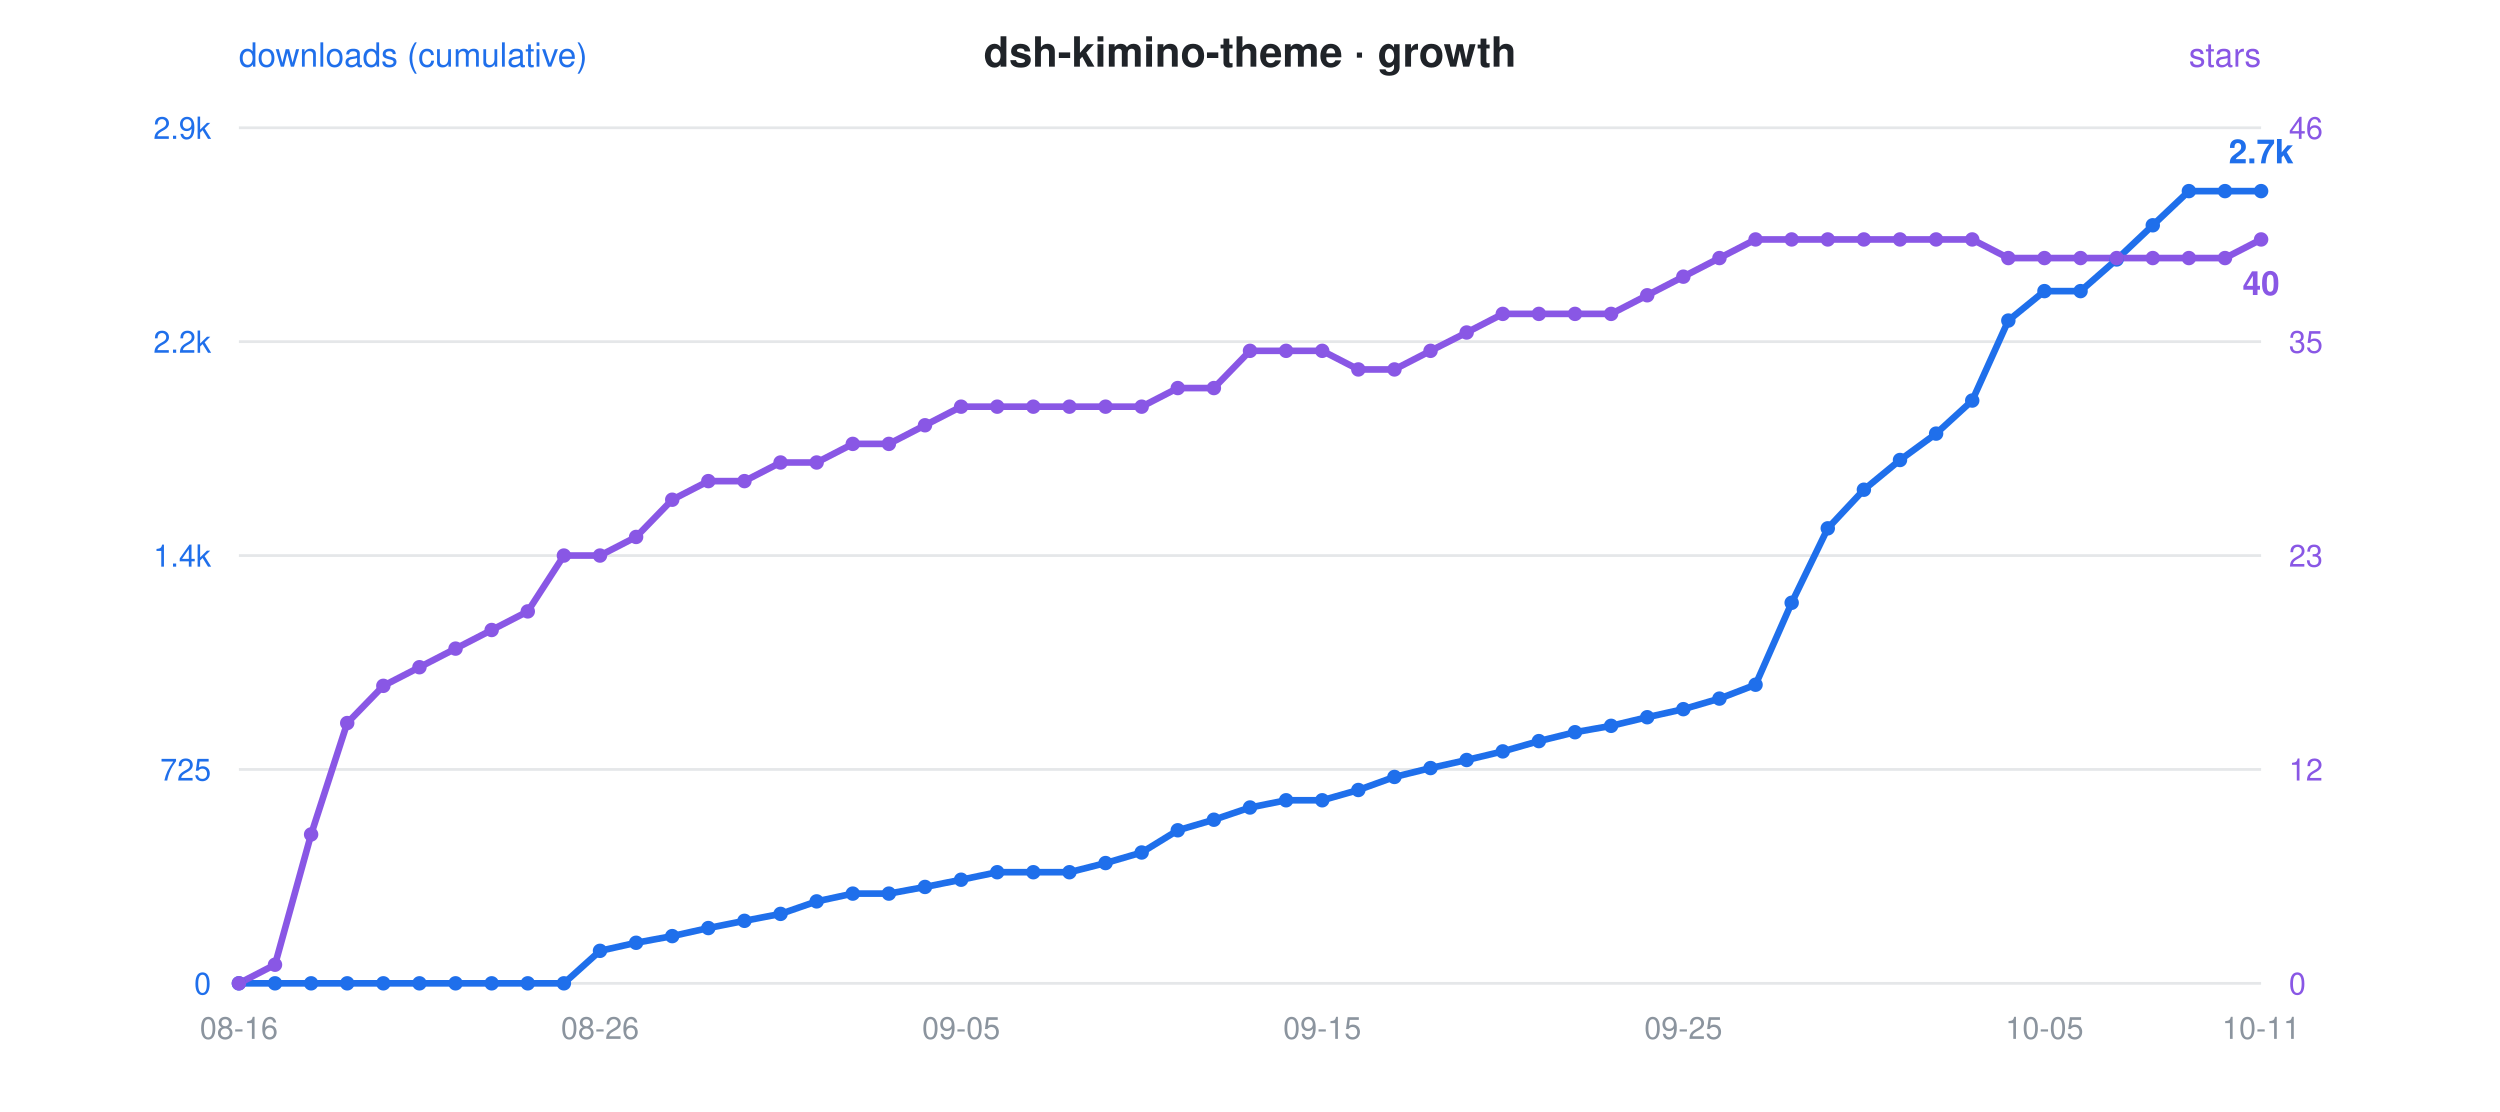
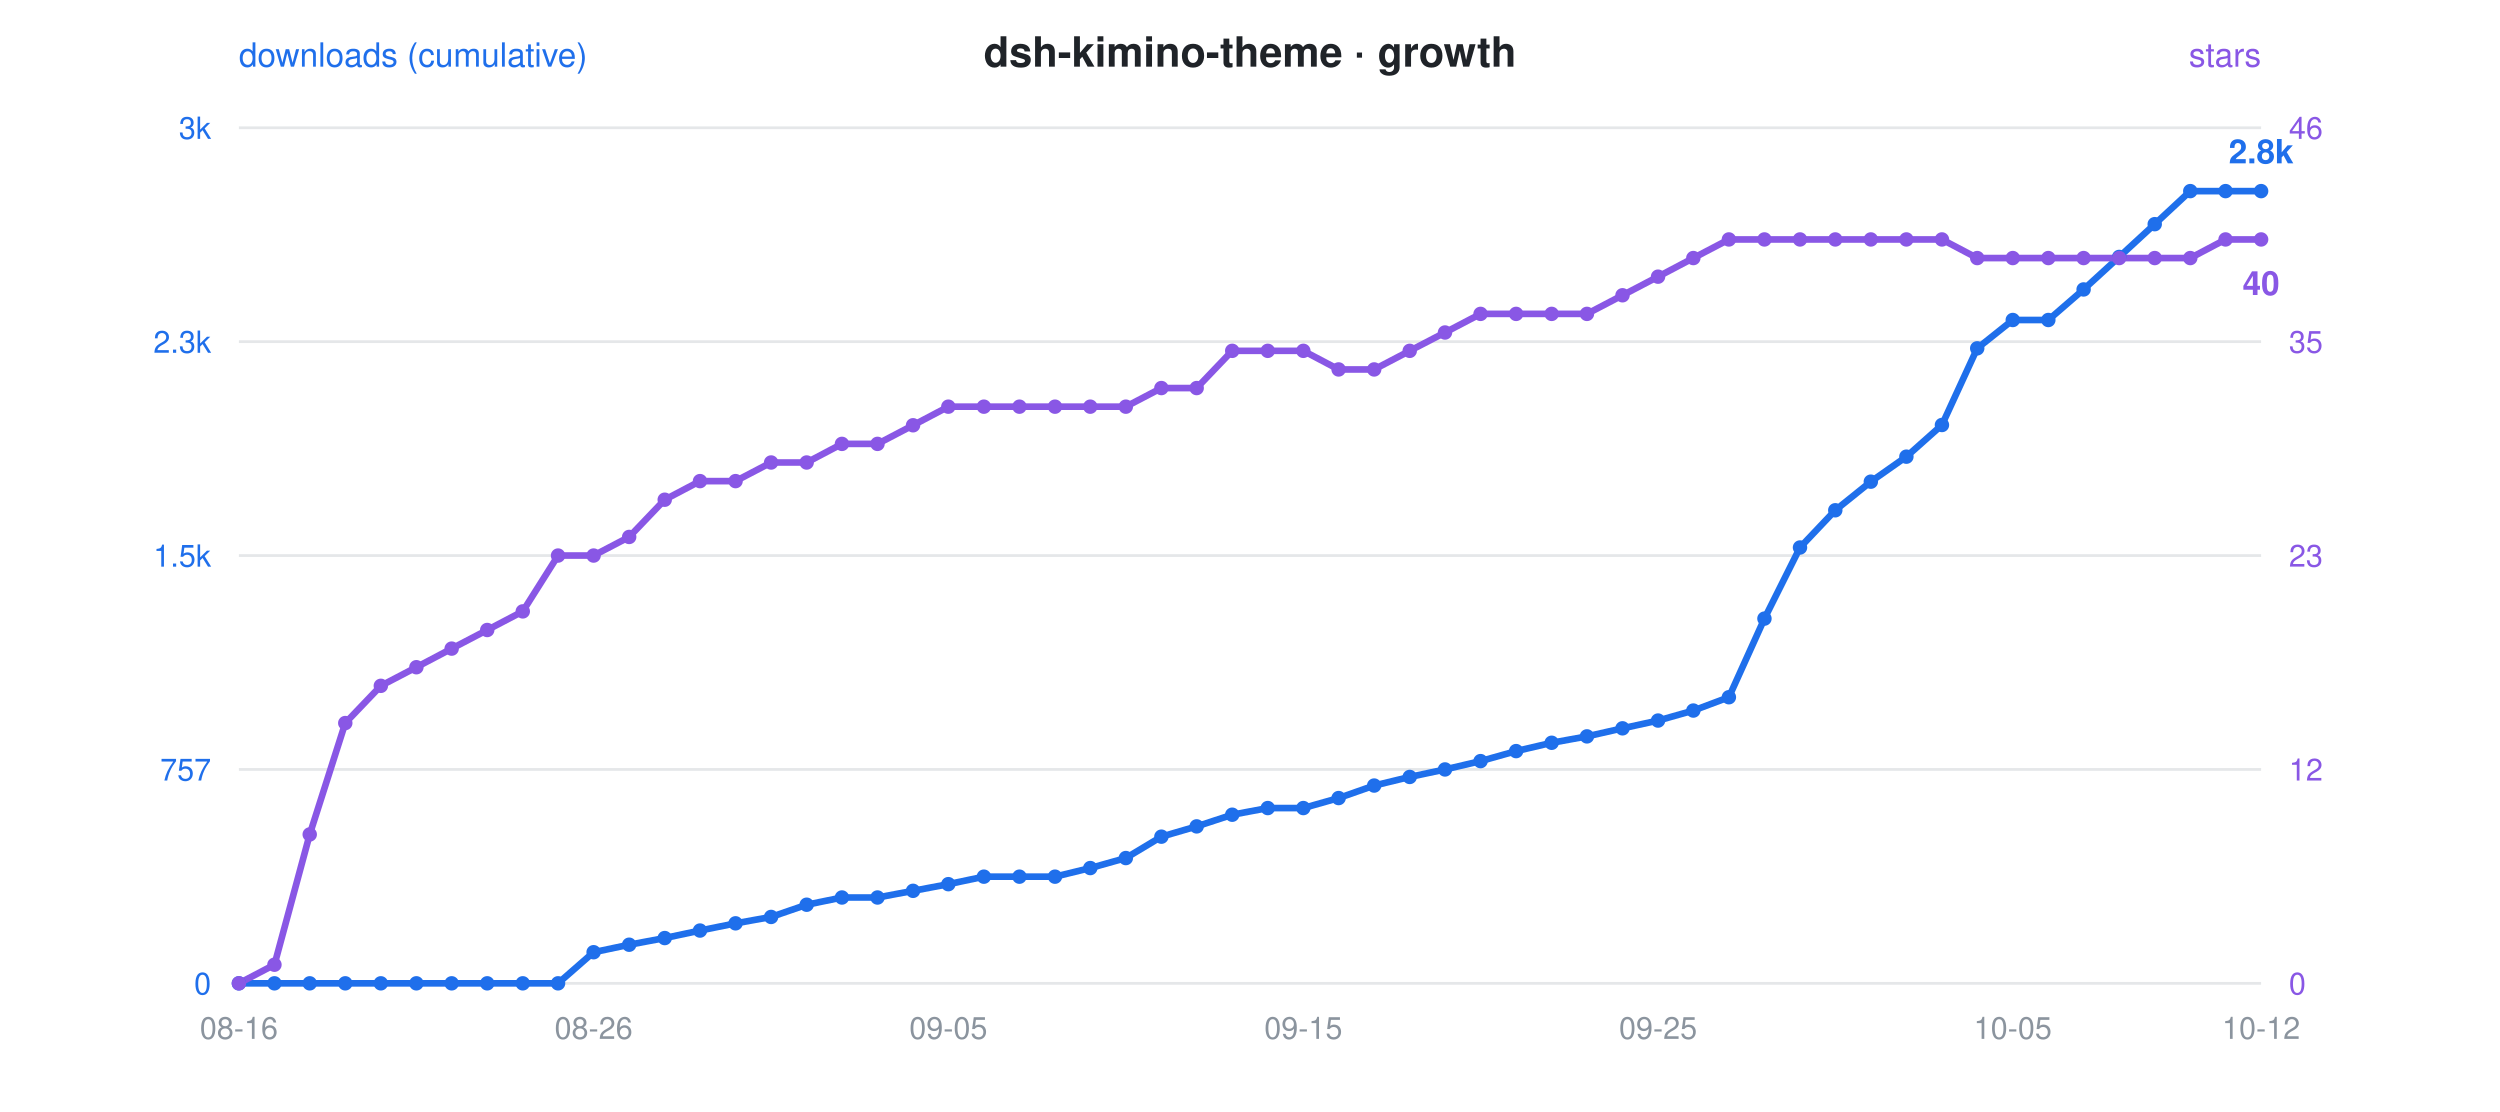
<svg xmlns="http://www.w3.org/2000/svg" viewBox="0 0 900 400" font-family="-apple-system,Segoe UI,Helvetica,Arial,sans-serif">
  <rect width="900" height="400" fill="rgba(0,0,0,0)" rx="12" />
  <text x="450" y="24" text-anchor="middle" font-size="15" font-weight="600" fill="#1f2328">dsh-kimino-theme · growth</text>
  <circle cx="300" cy="24" r="0" />
  <text x="86" y="24" font-size="12" fill="#1f6feb">downloads (cumulative)</text>
  <text x="814" y="24" text-anchor="end" font-size="12" fill="#8957e5">stars</text>
  <line x1="86" y1="46" x2="814" y2="46" stroke="#8b949e" stroke-opacity="0.22" stroke-width="1" />
-   <text x="76" y="50" text-anchor="end" font-size="11" fill="#1f6feb">2.9k</text>
+   <text x="76" y="50" text-anchor="end" font-size="11" fill="#1f6feb">3k</text>
  <text x="824" y="50" text-anchor="start" font-size="11" fill="#8957e5">46</text>
  <line x1="86" y1="123" x2="814" y2="123" stroke="#8b949e" stroke-opacity="0.22" stroke-width="1" />
-   <text x="76" y="127" text-anchor="end" font-size="11" fill="#1f6feb">2.2k</text>
+   <text x="76" y="127" text-anchor="end" font-size="11" fill="#1f6feb">2.3k</text>
  <text x="824" y="127" text-anchor="start" font-size="11" fill="#8957e5">35</text>
  <line x1="86" y1="200" x2="814" y2="200" stroke="#8b949e" stroke-opacity="0.22" stroke-width="1" />
-   <text x="76" y="204" text-anchor="end" font-size="11" fill="#1f6feb">1.4k</text>
+   <text x="76" y="204" text-anchor="end" font-size="11" fill="#1f6feb">1.5k</text>
  <text x="824" y="204" text-anchor="start" font-size="11" fill="#8957e5">23</text>
  <line x1="86" y1="277" x2="814" y2="277" stroke="#8b949e" stroke-opacity="0.22" stroke-width="1" />
-   <text x="76" y="281" text-anchor="end" font-size="11" fill="#1f6feb">725</text>
+   <text x="76" y="281" text-anchor="end" font-size="11" fill="#1f6feb">757</text>
  <text x="824" y="281" text-anchor="start" font-size="11" fill="#8957e5">12</text>
  <line x1="86" y1="354" x2="814" y2="354" stroke="#8b949e" stroke-opacity="0.22" stroke-width="1" />
  <text x="76" y="358" text-anchor="end" font-size="11" fill="#1f6feb">0</text>
  <text x="824" y="358" text-anchor="start" font-size="11" fill="#8957e5">0</text>
  <text x="86.0" y="374" text-anchor="middle" font-size="11" fill="#8b949e">08-16</text>
-   <text x="216.0" y="374" text-anchor="middle" font-size="11" fill="#8b949e">08-26</text>
-   <text x="346.0" y="374" text-anchor="middle" font-size="11" fill="#8b949e">09-05</text>
-   <text x="476.0" y="374" text-anchor="middle" font-size="11" fill="#8b949e">09-15</text>
-   <text x="606.0" y="374" text-anchor="middle" font-size="11" fill="#8b949e">09-25</text>
-   <text x="736.0" y="374" text-anchor="middle" font-size="11" fill="#8b949e">10-05</text>
-   <text x="814.0" y="374" text-anchor="middle" font-size="11" fill="#8b949e">10-11</text>
-   <polyline points="86.0,354.0 99.0,354.0 112.0,354.0 125.0,354.0 138.0,354.0 151.0,354.0 164.0,354.0 177.0,354.0 190.0,354.0 203.0,354.0 216.0,342.3 229.0,339.4 242.0,337.0 255.0,334.1 268.0,331.5 281.0,329.0 294.0,324.5 307.0,321.7 320.0,321.7 333.0,319.3 346.0,316.7 359.0,314.0 372.0,314.0 385.0,314.0 398.0,310.7 411.0,306.9 424.0,298.9 437.0,295.1 450.0,290.7 463.0,288.1 476.0,288.1 489.0,284.4 502.0,279.7 515.0,276.5 528.0,273.6 541.0,270.5 554.0,266.8 567.0,263.6 580.0,261.3 593.0,258.2 606.0,255.3 619.0,251.5 632.0,246.5 645.0,217.0 658.0,190.2 671.0,176.3 684.0,165.6 697.0,156.1 710.0,144.2 723.0,115.4 736.0,104.8 749.0,104.8 762.0,93.4 775.0,81.1 788.0,68.8 801.0,68.8 814.0,68.8" fill="none" stroke="#1f6feb" stroke-width="2.4" stroke-linejoin="round" stroke-linecap="round" />
-   <polyline points="86.0,354.0 99.0,347.3 112.0,300.4 125.0,260.3 138.0,246.9 151.0,240.2 164.0,233.5 177.0,226.8 190.0,220.1 203.0,200.0 216.0,200.0 229.0,193.3 242.0,179.9 255.0,173.2 268.0,173.2 281.0,166.5 294.0,166.5 307.0,159.8 320.0,159.8 333.0,153.1 346.0,146.4 359.0,146.4 372.0,146.4 385.0,146.4 398.0,146.4 411.0,146.4 424.0,139.7 437.0,139.7 450.0,126.3 463.0,126.3 476.0,126.3 489.0,133.0 502.0,133.0 515.0,126.3 528.0,119.7 541.0,113.0 554.0,113.0 567.0,113.0 580.0,113.0 593.0,106.3 606.0,99.6 619.0,92.9 632.0,86.2 645.0,86.2 658.0,86.2 671.0,86.2 684.0,86.2 697.0,86.2 710.0,86.2 723.0,92.9 736.0,92.9 749.0,92.9 762.0,92.9 775.0,92.9 788.0,92.9 801.0,92.9 814.0,86.2" fill="none" stroke="#8957e5" stroke-width="2.4" stroke-linejoin="round" stroke-linecap="round" stroke-dasharray="1 0" />
+   <text x="213.7" y="374" text-anchor="middle" font-size="11" fill="#8b949e">08-26</text>
+   <text x="341.4" y="374" text-anchor="middle" font-size="11" fill="#8b949e">09-05</text>
+   <text x="469.2" y="374" text-anchor="middle" font-size="11" fill="#8b949e">09-15</text>
+   <text x="596.9" y="374" text-anchor="middle" font-size="11" fill="#8b949e">09-25</text>
+   <text x="724.6" y="374" text-anchor="middle" font-size="11" fill="#8b949e">10-05</text>
+   <text x="814.0" y="374" text-anchor="middle" font-size="11" fill="#8b949e">10-12</text>
+   <polyline points="86.0,354.0 98.8,354.0 111.5,354.0 124.3,354.0 137.1,354.0 149.9,354.0 162.6,354.0 175.4,354.0 188.2,354.0 200.9,354.0 213.7,342.8 226.5,340.1 239.3,337.7 252.0,335.0 264.8,332.4 277.6,330.1 290.4,325.7 303.1,323.1 315.9,323.1 328.7,320.7 341.4,318.3 354.2,315.6 367.0,315.6 379.8,315.6 392.5,312.5 405.3,308.9 418.1,301.2 430.8,297.5 443.6,293.3 456.4,290.9 469.2,290.9 481.9,287.3 494.7,282.8 507.5,279.7 520.2,277.0 533.0,274.0 545.8,270.4 558.6,267.4 571.3,265.1 584.1,262.2 596.9,259.4 609.6,255.8 622.4,251.0 635.2,222.7 648.0,197.1 660.7,183.7 673.5,173.4 686.3,164.4 699.1,153.0 711.8,125.4 724.6,115.2 737.4,115.2 750.1,104.2 762.9,92.5 775.7,80.7 788.5,68.8 801.2,68.8 814.0,68.8" fill="none" stroke="#1f6feb" stroke-width="2.4" stroke-linejoin="round" stroke-linecap="round" />
+   <polyline points="86.0,354.0 98.8,347.3 111.5,300.4 124.3,260.3 137.1,246.9 149.9,240.2 162.6,233.5 175.4,226.8 188.2,220.1 200.9,200.0 213.7,200.0 226.5,193.3 239.3,179.9 252.0,173.2 264.8,173.2 277.6,166.5 290.4,166.5 303.1,159.8 315.9,159.8 328.7,153.1 341.4,146.4 354.2,146.4 367.0,146.4 379.8,146.4 392.5,146.4 405.3,146.4 418.1,139.7 430.8,139.7 443.6,126.3 456.4,126.3 469.2,126.3 481.9,133.0 494.7,133.0 507.5,126.3 520.2,119.7 533.0,113.0 545.8,113.0 558.6,113.0 571.3,113.0 584.1,106.3 596.9,99.6 609.6,92.9 622.4,86.2 635.2,86.2 648.0,86.2 660.7,86.2 673.5,86.2 686.3,86.2 699.1,86.2 711.8,92.9 724.6,92.9 737.4,92.9 750.1,92.9 762.9,92.9 775.7,92.9 788.5,92.9 801.2,86.2 814.0,86.2" fill="none" stroke="#8957e5" stroke-width="2.4" stroke-linejoin="round" stroke-linecap="round" stroke-dasharray="1 0" />
  <circle cx="86.0" cy="354.0" r="2.6" fill="#1f6feb" />
  <circle cx="86.0" cy="354.0" r="2.6" fill="#8957e5" />
-   <circle cx="99.0" cy="354.0" r="2.6" fill="#1f6feb" />
-   <circle cx="99.0" cy="347.3" r="2.6" fill="#8957e5" />
-   <circle cx="112.0" cy="354.0" r="2.6" fill="#1f6feb" />
-   <circle cx="112.0" cy="300.4" r="2.6" fill="#8957e5" />
-   <circle cx="125.0" cy="354.0" r="2.6" fill="#1f6feb" />
-   <circle cx="125.0" cy="260.3" r="2.6" fill="#8957e5" />
-   <circle cx="138.0" cy="354.0" r="2.6" fill="#1f6feb" />
-   <circle cx="138.0" cy="246.9" r="2.6" fill="#8957e5" />
-   <circle cx="151.0" cy="354.0" r="2.6" fill="#1f6feb" />
-   <circle cx="151.0" cy="240.2" r="2.6" fill="#8957e5" />
-   <circle cx="164.0" cy="354.0" r="2.6" fill="#1f6feb" />
-   <circle cx="164.0" cy="233.5" r="2.6" fill="#8957e5" />
-   <circle cx="177.0" cy="354.0" r="2.6" fill="#1f6feb" />
-   <circle cx="177.0" cy="226.8" r="2.6" fill="#8957e5" />
-   <circle cx="190.0" cy="354.0" r="2.6" fill="#1f6feb" />
-   <circle cx="190.0" cy="220.1" r="2.6" fill="#8957e5" />
-   <circle cx="203.0" cy="354.0" r="2.6" fill="#1f6feb" />
-   <circle cx="203.0" cy="200.0" r="2.6" fill="#8957e5" />
-   <circle cx="216.0" cy="342.3" r="2.6" fill="#1f6feb" />
-   <circle cx="216.0" cy="200.0" r="2.6" fill="#8957e5" />
-   <circle cx="229.0" cy="339.4" r="2.6" fill="#1f6feb" />
-   <circle cx="229.0" cy="193.3" r="2.6" fill="#8957e5" />
-   <circle cx="242.0" cy="337.0" r="2.6" fill="#1f6feb" />
-   <circle cx="242.0" cy="179.9" r="2.6" fill="#8957e5" />
-   <circle cx="255.0" cy="334.1" r="2.6" fill="#1f6feb" />
-   <circle cx="255.0" cy="173.2" r="2.6" fill="#8957e5" />
-   <circle cx="268.0" cy="331.5" r="2.6" fill="#1f6feb" />
-   <circle cx="268.0" cy="173.2" r="2.6" fill="#8957e5" />
-   <circle cx="281.0" cy="329.0" r="2.6" fill="#1f6feb" />
-   <circle cx="281.0" cy="166.5" r="2.6" fill="#8957e5" />
-   <circle cx="294.0" cy="324.5" r="2.6" fill="#1f6feb" />
-   <circle cx="294.0" cy="166.5" r="2.6" fill="#8957e5" />
-   <circle cx="307.0" cy="321.7" r="2.6" fill="#1f6feb" />
-   <circle cx="307.0" cy="159.8" r="2.6" fill="#8957e5" />
-   <circle cx="320.0" cy="321.7" r="2.6" fill="#1f6feb" />
-   <circle cx="320.0" cy="159.8" r="2.6" fill="#8957e5" />
-   <circle cx="333.0" cy="319.3" r="2.6" fill="#1f6feb" />
-   <circle cx="333.0" cy="153.1" r="2.6" fill="#8957e5" />
-   <circle cx="346.0" cy="316.7" r="2.6" fill="#1f6feb" />
-   <circle cx="346.0" cy="146.4" r="2.6" fill="#8957e5" />
-   <circle cx="359.0" cy="314.0" r="2.6" fill="#1f6feb" />
-   <circle cx="359.0" cy="146.4" r="2.6" fill="#8957e5" />
-   <circle cx="372.0" cy="314.0" r="2.6" fill="#1f6feb" />
-   <circle cx="372.0" cy="146.4" r="2.6" fill="#8957e5" />
-   <circle cx="385.0" cy="314.0" r="2.6" fill="#1f6feb" />
-   <circle cx="385.0" cy="146.4" r="2.6" fill="#8957e5" />
-   <circle cx="398.0" cy="310.7" r="2.6" fill="#1f6feb" />
-   <circle cx="398.0" cy="146.4" r="2.6" fill="#8957e5" />
-   <circle cx="411.0" cy="306.9" r="2.6" fill="#1f6feb" />
-   <circle cx="411.0" cy="146.4" r="2.6" fill="#8957e5" />
-   <circle cx="424.0" cy="298.9" r="2.6" fill="#1f6feb" />
-   <circle cx="424.0" cy="139.7" r="2.6" fill="#8957e5" />
-   <circle cx="437.0" cy="295.1" r="2.6" fill="#1f6feb" />
-   <circle cx="437.0" cy="139.7" r="2.6" fill="#8957e5" />
-   <circle cx="450.0" cy="290.7" r="2.6" fill="#1f6feb" />
-   <circle cx="450.0" cy="126.3" r="2.6" fill="#8957e5" />
-   <circle cx="463.0" cy="288.1" r="2.6" fill="#1f6feb" />
-   <circle cx="463.0" cy="126.3" r="2.6" fill="#8957e5" />
-   <circle cx="476.0" cy="288.1" r="2.6" fill="#1f6feb" />
-   <circle cx="476.0" cy="126.3" r="2.6" fill="#8957e5" />
-   <circle cx="489.0" cy="284.4" r="2.6" fill="#1f6feb" />
-   <circle cx="489.0" cy="133.0" r="2.6" fill="#8957e5" />
-   <circle cx="502.0" cy="279.7" r="2.6" fill="#1f6feb" />
-   <circle cx="502.0" cy="133.0" r="2.6" fill="#8957e5" />
-   <circle cx="515.0" cy="276.5" r="2.6" fill="#1f6feb" />
-   <circle cx="515.0" cy="126.3" r="2.6" fill="#8957e5" />
-   <circle cx="528.0" cy="273.6" r="2.6" fill="#1f6feb" />
-   <circle cx="528.0" cy="119.7" r="2.6" fill="#8957e5" />
-   <circle cx="541.0" cy="270.5" r="2.6" fill="#1f6feb" />
-   <circle cx="541.0" cy="113.0" r="2.6" fill="#8957e5" />
-   <circle cx="554.0" cy="266.8" r="2.6" fill="#1f6feb" />
-   <circle cx="554.0" cy="113.0" r="2.6" fill="#8957e5" />
-   <circle cx="567.0" cy="263.6" r="2.6" fill="#1f6feb" />
-   <circle cx="567.0" cy="113.0" r="2.6" fill="#8957e5" />
-   <circle cx="580.0" cy="261.3" r="2.6" fill="#1f6feb" />
-   <circle cx="580.0" cy="113.0" r="2.6" fill="#8957e5" />
-   <circle cx="593.0" cy="258.2" r="2.6" fill="#1f6feb" />
-   <circle cx="593.0" cy="106.3" r="2.6" fill="#8957e5" />
-   <circle cx="606.0" cy="255.3" r="2.6" fill="#1f6feb" />
-   <circle cx="606.0" cy="99.6" r="2.6" fill="#8957e5" />
-   <circle cx="619.0" cy="251.5" r="2.6" fill="#1f6feb" />
-   <circle cx="619.0" cy="92.9" r="2.6" fill="#8957e5" />
-   <circle cx="632.0" cy="246.5" r="2.6" fill="#1f6feb" />
-   <circle cx="632.0" cy="86.2" r="2.6" fill="#8957e5" />
-   <circle cx="645.0" cy="217.0" r="2.6" fill="#1f6feb" />
-   <circle cx="645.0" cy="86.2" r="2.6" fill="#8957e5" />
-   <circle cx="658.0" cy="190.2" r="2.6" fill="#1f6feb" />
-   <circle cx="658.0" cy="86.2" r="2.6" fill="#8957e5" />
-   <circle cx="671.0" cy="176.3" r="2.6" fill="#1f6feb" />
-   <circle cx="671.0" cy="86.2" r="2.6" fill="#8957e5" />
-   <circle cx="684.0" cy="165.6" r="2.6" fill="#1f6feb" />
-   <circle cx="684.0" cy="86.2" r="2.6" fill="#8957e5" />
-   <circle cx="697.0" cy="156.1" r="2.6" fill="#1f6feb" />
-   <circle cx="697.0" cy="86.2" r="2.6" fill="#8957e5" />
-   <circle cx="710.0" cy="144.2" r="2.6" fill="#1f6feb" />
-   <circle cx="710.0" cy="86.2" r="2.6" fill="#8957e5" />
-   <circle cx="723.0" cy="115.4" r="2.6" fill="#1f6feb" />
-   <circle cx="723.0" cy="92.9" r="2.6" fill="#8957e5" />
-   <circle cx="736.0" cy="104.8" r="2.6" fill="#1f6feb" />
-   <circle cx="736.0" cy="92.9" r="2.6" fill="#8957e5" />
-   <circle cx="749.0" cy="104.8" r="2.6" fill="#1f6feb" />
-   <circle cx="749.0" cy="92.9" r="2.6" fill="#8957e5" />
-   <circle cx="762.0" cy="93.4" r="2.6" fill="#1f6feb" />
-   <circle cx="762.0" cy="92.9" r="2.6" fill="#8957e5" />
-   <circle cx="775.0" cy="81.1" r="2.6" fill="#1f6feb" />
-   <circle cx="775.0" cy="92.9" r="2.6" fill="#8957e5" />
-   <circle cx="788.0" cy="68.8" r="2.6" fill="#1f6feb" />
-   <circle cx="788.0" cy="92.9" r="2.6" fill="#8957e5" />
-   <circle cx="801.0" cy="68.8" r="2.6" fill="#1f6feb" />
-   <circle cx="801.0" cy="92.9" r="2.6" fill="#8957e5" />
+   <circle cx="98.8" cy="354.0" r="2.6" fill="#1f6feb" />
+   <circle cx="98.8" cy="347.3" r="2.6" fill="#8957e5" />
+   <circle cx="111.5" cy="354.0" r="2.6" fill="#1f6feb" />
+   <circle cx="111.5" cy="300.4" r="2.6" fill="#8957e5" />
+   <circle cx="124.3" cy="354.0" r="2.6" fill="#1f6feb" />
+   <circle cx="124.3" cy="260.3" r="2.6" fill="#8957e5" />
+   <circle cx="137.1" cy="354.0" r="2.6" fill="#1f6feb" />
+   <circle cx="137.1" cy="246.9" r="2.6" fill="#8957e5" />
+   <circle cx="149.9" cy="354.0" r="2.6" fill="#1f6feb" />
+   <circle cx="149.9" cy="240.2" r="2.6" fill="#8957e5" />
+   <circle cx="162.6" cy="354.0" r="2.6" fill="#1f6feb" />
+   <circle cx="162.6" cy="233.5" r="2.6" fill="#8957e5" />
+   <circle cx="175.4" cy="354.0" r="2.6" fill="#1f6feb" />
+   <circle cx="175.4" cy="226.8" r="2.6" fill="#8957e5" />
+   <circle cx="188.2" cy="354.0" r="2.6" fill="#1f6feb" />
+   <circle cx="188.2" cy="220.1" r="2.6" fill="#8957e5" />
+   <circle cx="200.9" cy="354.0" r="2.6" fill="#1f6feb" />
+   <circle cx="200.9" cy="200.0" r="2.6" fill="#8957e5" />
+   <circle cx="213.7" cy="342.8" r="2.6" fill="#1f6feb" />
+   <circle cx="213.7" cy="200.0" r="2.6" fill="#8957e5" />
+   <circle cx="226.5" cy="340.1" r="2.6" fill="#1f6feb" />
+   <circle cx="226.5" cy="193.3" r="2.6" fill="#8957e5" />
+   <circle cx="239.3" cy="337.7" r="2.6" fill="#1f6feb" />
+   <circle cx="239.3" cy="179.9" r="2.6" fill="#8957e5" />
+   <circle cx="252.0" cy="335.0" r="2.6" fill="#1f6feb" />
+   <circle cx="252.0" cy="173.2" r="2.6" fill="#8957e5" />
+   <circle cx="264.8" cy="332.4" r="2.6" fill="#1f6feb" />
+   <circle cx="264.8" cy="173.2" r="2.6" fill="#8957e5" />
+   <circle cx="277.6" cy="330.1" r="2.6" fill="#1f6feb" />
+   <circle cx="277.6" cy="166.5" r="2.6" fill="#8957e5" />
+   <circle cx="290.4" cy="325.7" r="2.6" fill="#1f6feb" />
+   <circle cx="290.4" cy="166.5" r="2.6" fill="#8957e5" />
+   <circle cx="303.1" cy="323.1" r="2.6" fill="#1f6feb" />
+   <circle cx="303.1" cy="159.8" r="2.6" fill="#8957e5" />
+   <circle cx="315.9" cy="323.1" r="2.6" fill="#1f6feb" />
+   <circle cx="315.9" cy="159.8" r="2.6" fill="#8957e5" />
+   <circle cx="328.7" cy="320.7" r="2.6" fill="#1f6feb" />
+   <circle cx="328.7" cy="153.1" r="2.6" fill="#8957e5" />
+   <circle cx="341.4" cy="318.3" r="2.6" fill="#1f6feb" />
+   <circle cx="341.4" cy="146.4" r="2.6" fill="#8957e5" />
+   <circle cx="354.2" cy="315.6" r="2.6" fill="#1f6feb" />
+   <circle cx="354.2" cy="146.4" r="2.6" fill="#8957e5" />
+   <circle cx="367.0" cy="315.6" r="2.6" fill="#1f6feb" />
+   <circle cx="367.0" cy="146.4" r="2.6" fill="#8957e5" />
+   <circle cx="379.8" cy="315.6" r="2.6" fill="#1f6feb" />
+   <circle cx="379.8" cy="146.4" r="2.6" fill="#8957e5" />
+   <circle cx="392.5" cy="312.5" r="2.6" fill="#1f6feb" />
+   <circle cx="392.5" cy="146.4" r="2.6" fill="#8957e5" />
+   <circle cx="405.3" cy="308.9" r="2.6" fill="#1f6feb" />
+   <circle cx="405.3" cy="146.4" r="2.6" fill="#8957e5" />
+   <circle cx="418.1" cy="301.2" r="2.6" fill="#1f6feb" />
+   <circle cx="418.1" cy="139.7" r="2.6" fill="#8957e5" />
+   <circle cx="430.8" cy="297.5" r="2.6" fill="#1f6feb" />
+   <circle cx="430.8" cy="139.7" r="2.6" fill="#8957e5" />
+   <circle cx="443.6" cy="293.3" r="2.6" fill="#1f6feb" />
+   <circle cx="443.6" cy="126.3" r="2.6" fill="#8957e5" />
+   <circle cx="456.4" cy="290.9" r="2.6" fill="#1f6feb" />
+   <circle cx="456.4" cy="126.3" r="2.6" fill="#8957e5" />
+   <circle cx="469.2" cy="290.9" r="2.6" fill="#1f6feb" />
+   <circle cx="469.2" cy="126.3" r="2.6" fill="#8957e5" />
+   <circle cx="481.9" cy="287.3" r="2.6" fill="#1f6feb" />
+   <circle cx="481.9" cy="133.0" r="2.6" fill="#8957e5" />
+   <circle cx="494.7" cy="282.8" r="2.6" fill="#1f6feb" />
+   <circle cx="494.7" cy="133.0" r="2.6" fill="#8957e5" />
+   <circle cx="507.5" cy="279.7" r="2.6" fill="#1f6feb" />
+   <circle cx="507.5" cy="126.3" r="2.6" fill="#8957e5" />
+   <circle cx="520.2" cy="277.0" r="2.6" fill="#1f6feb" />
+   <circle cx="520.2" cy="119.7" r="2.6" fill="#8957e5" />
+   <circle cx="533.0" cy="274.0" r="2.6" fill="#1f6feb" />
+   <circle cx="533.0" cy="113.0" r="2.6" fill="#8957e5" />
+   <circle cx="545.8" cy="270.4" r="2.6" fill="#1f6feb" />
+   <circle cx="545.8" cy="113.0" r="2.6" fill="#8957e5" />
+   <circle cx="558.6" cy="267.4" r="2.6" fill="#1f6feb" />
+   <circle cx="558.6" cy="113.0" r="2.6" fill="#8957e5" />
+   <circle cx="571.3" cy="265.1" r="2.6" fill="#1f6feb" />
+   <circle cx="571.3" cy="113.0" r="2.6" fill="#8957e5" />
+   <circle cx="584.1" cy="262.2" r="2.6" fill="#1f6feb" />
+   <circle cx="584.1" cy="106.3" r="2.6" fill="#8957e5" />
+   <circle cx="596.9" cy="259.4" r="2.6" fill="#1f6feb" />
+   <circle cx="596.9" cy="99.6" r="2.6" fill="#8957e5" />
+   <circle cx="609.6" cy="255.8" r="2.6" fill="#1f6feb" />
+   <circle cx="609.6" cy="92.9" r="2.6" fill="#8957e5" />
+   <circle cx="622.4" cy="251.0" r="2.6" fill="#1f6feb" />
+   <circle cx="622.4" cy="86.2" r="2.6" fill="#8957e5" />
+   <circle cx="635.2" cy="222.7" r="2.6" fill="#1f6feb" />
+   <circle cx="635.2" cy="86.2" r="2.6" fill="#8957e5" />
+   <circle cx="648.0" cy="197.1" r="2.6" fill="#1f6feb" />
+   <circle cx="648.0" cy="86.2" r="2.6" fill="#8957e5" />
+   <circle cx="660.7" cy="183.7" r="2.6" fill="#1f6feb" />
+   <circle cx="660.7" cy="86.2" r="2.6" fill="#8957e5" />
+   <circle cx="673.5" cy="173.4" r="2.6" fill="#1f6feb" />
+   <circle cx="673.5" cy="86.2" r="2.6" fill="#8957e5" />
+   <circle cx="686.3" cy="164.4" r="2.6" fill="#1f6feb" />
+   <circle cx="686.3" cy="86.2" r="2.6" fill="#8957e5" />
+   <circle cx="699.1" cy="153.0" r="2.6" fill="#1f6feb" />
+   <circle cx="699.1" cy="86.2" r="2.6" fill="#8957e5" />
+   <circle cx="711.8" cy="125.4" r="2.6" fill="#1f6feb" />
+   <circle cx="711.8" cy="92.9" r="2.6" fill="#8957e5" />
+   <circle cx="724.6" cy="115.2" r="2.6" fill="#1f6feb" />
+   <circle cx="724.6" cy="92.9" r="2.6" fill="#8957e5" />
+   <circle cx="737.4" cy="115.2" r="2.6" fill="#1f6feb" />
+   <circle cx="737.4" cy="92.9" r="2.6" fill="#8957e5" />
+   <circle cx="750.1" cy="104.2" r="2.6" fill="#1f6feb" />
+   <circle cx="750.1" cy="92.9" r="2.6" fill="#8957e5" />
+   <circle cx="762.9" cy="92.5" r="2.6" fill="#1f6feb" />
+   <circle cx="762.9" cy="92.9" r="2.6" fill="#8957e5" />
+   <circle cx="775.7" cy="80.7" r="2.6" fill="#1f6feb" />
+   <circle cx="775.7" cy="92.9" r="2.6" fill="#8957e5" />
+   <circle cx="788.5" cy="68.8" r="2.6" fill="#1f6feb" />
+   <circle cx="788.5" cy="92.9" r="2.6" fill="#8957e5" />
+   <circle cx="801.2" cy="68.8" r="2.6" fill="#1f6feb" />
+   <circle cx="801.2" cy="86.2" r="2.6" fill="#8957e5" />
  <circle cx="814.0" cy="68.8" r="2.6" fill="#1f6feb" />
  <circle cx="814.0" cy="86.2" r="2.6" fill="#8957e5" />
-   <text x="814.0" y="58.8" text-anchor="middle" font-size="12" font-weight="600" fill="#1f6feb">2.7k</text>
+   <text x="814.0" y="58.8" text-anchor="middle" font-size="12" font-weight="600" fill="#1f6feb">2.8k</text>
  <text x="814.0" y="106.2" text-anchor="middle" font-size="12" font-weight="600" fill="#8957e5">40</text>
</svg>
